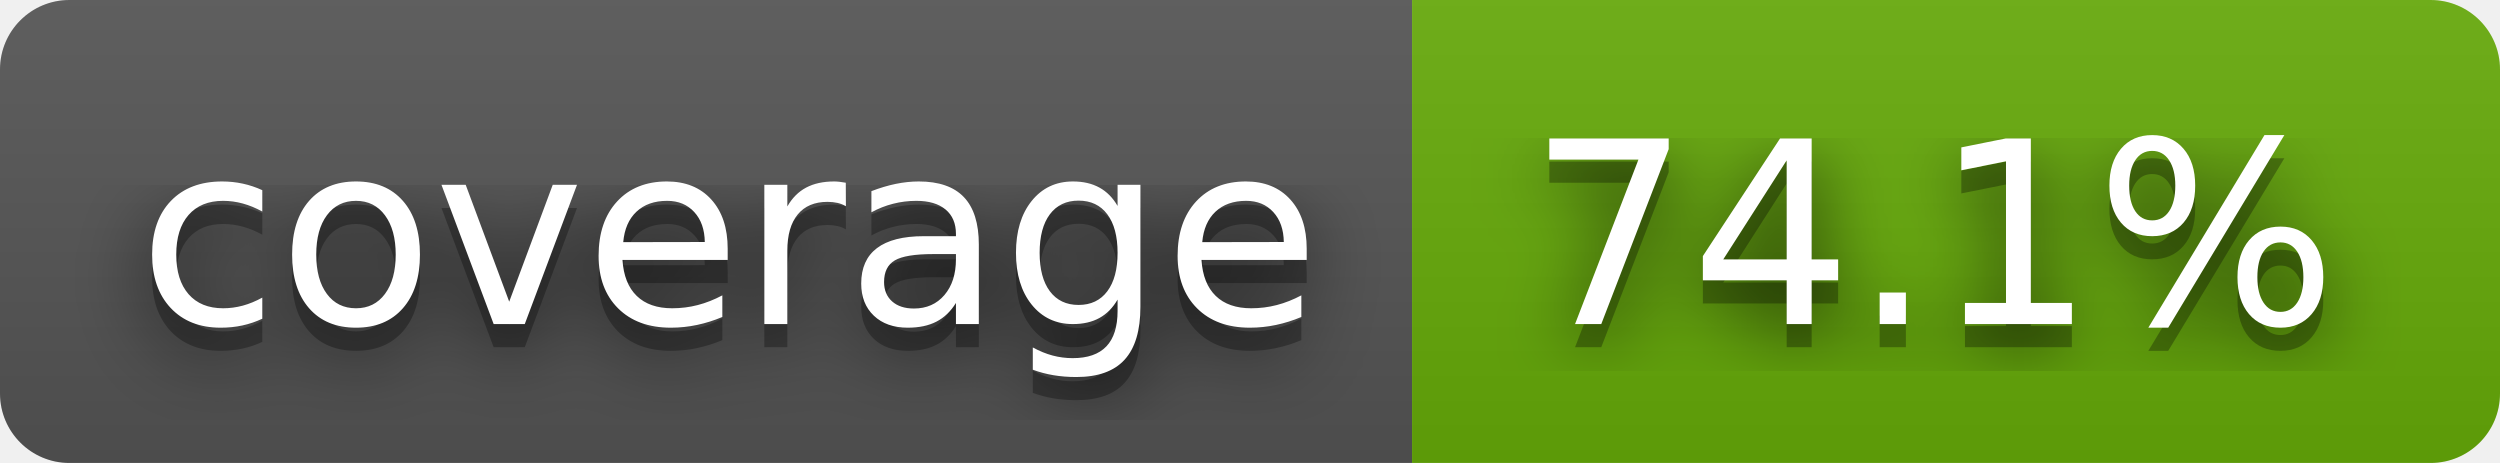
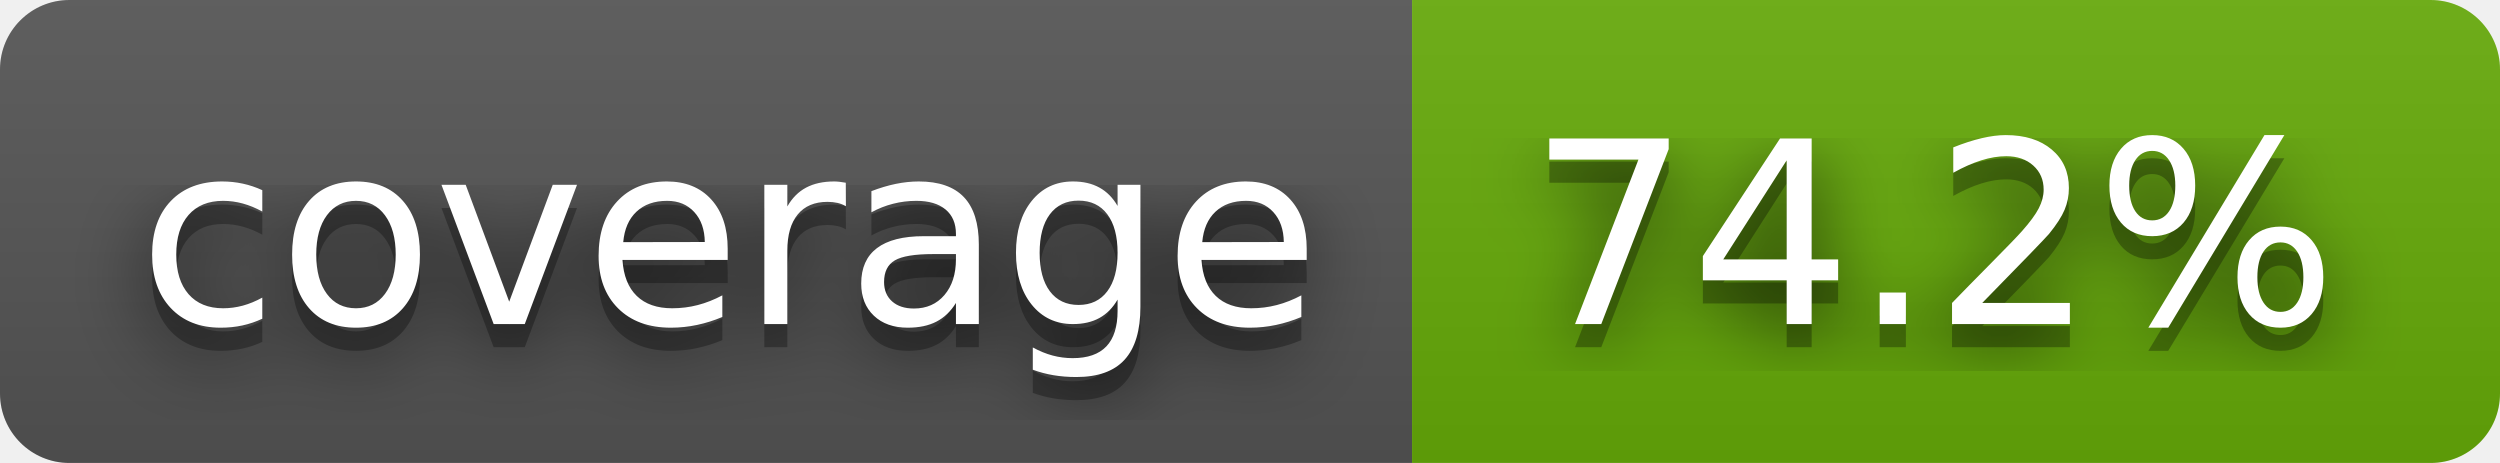
- <svg xmlns="http://www.w3.org/2000/svg" width="108" height="20" role="img" aria-label="coverage: 74.1%">
+ <svg xmlns="http://www.w3.org/2000/svg" width="108" height="20" role="img" aria-label="coverage: 74.2%">
  <filter id="blur">
    <feGaussianBlur stdDeviation="16" />
  </filter>
  <linearGradient id="s" x2="0" y2="100%">
    <stop offset="0" stop-color="#bbb" stop-opacity=".1" />
    <stop offset="1" stop-opacity=".1" />
  </linearGradient>
  <clipPath id="r">
    <rect width="108" height="20" rx="3" />
  </clipPath>
  <g clip-path="url(#r)">
    <rect width="61" height="20" fill="#555" />
    <rect x="61" width="47" height="20" fill="#67ac09" />
    <rect width="108" height="20" fill="url(#s)" />
  </g>
  <g fill="#fff" text-anchor="middle" font-family="Verdana,Geneva,DejaVu Sans,sans-serif" text-rendering="geometricPrecision" font-size="110">
    <g transform="scale(.1)">
      <g aria-hidden="true" fill="#010101">
        <text x="315" y="150" fill-opacity=".8" filter="url(#blur)" textLength="510">coverage</text>
        <text x="315" y="150" fill-opacity=".3" textLength="510">coverage</text>
      </g>
      <text x="315" y="140" textLength="510">coverage</text>
    </g>
    <g transform="scale(.1)">
      <g aria-hidden="true" fill="#010101">
-         <text x="835" y="150" fill-opacity=".8" filter="url(#blur)" textLength="370">74.1%</text>
-         <text x="835" y="150" fill-opacity=".3" textLength="370">74.1%</text>
+         <text x="835" y="150" fill-opacity=".8" filter="url(#blur)" textLength="370">74.2%</text>
+         <text x="835" y="150" fill-opacity=".3" textLength="370">74.2%</text>
      </g>
-       <text x="835" y="140" textLength="370">74.1%</text>
+       <text x="835" y="140" textLength="370">74.2%</text>
    </g>
  </g>
</svg>
